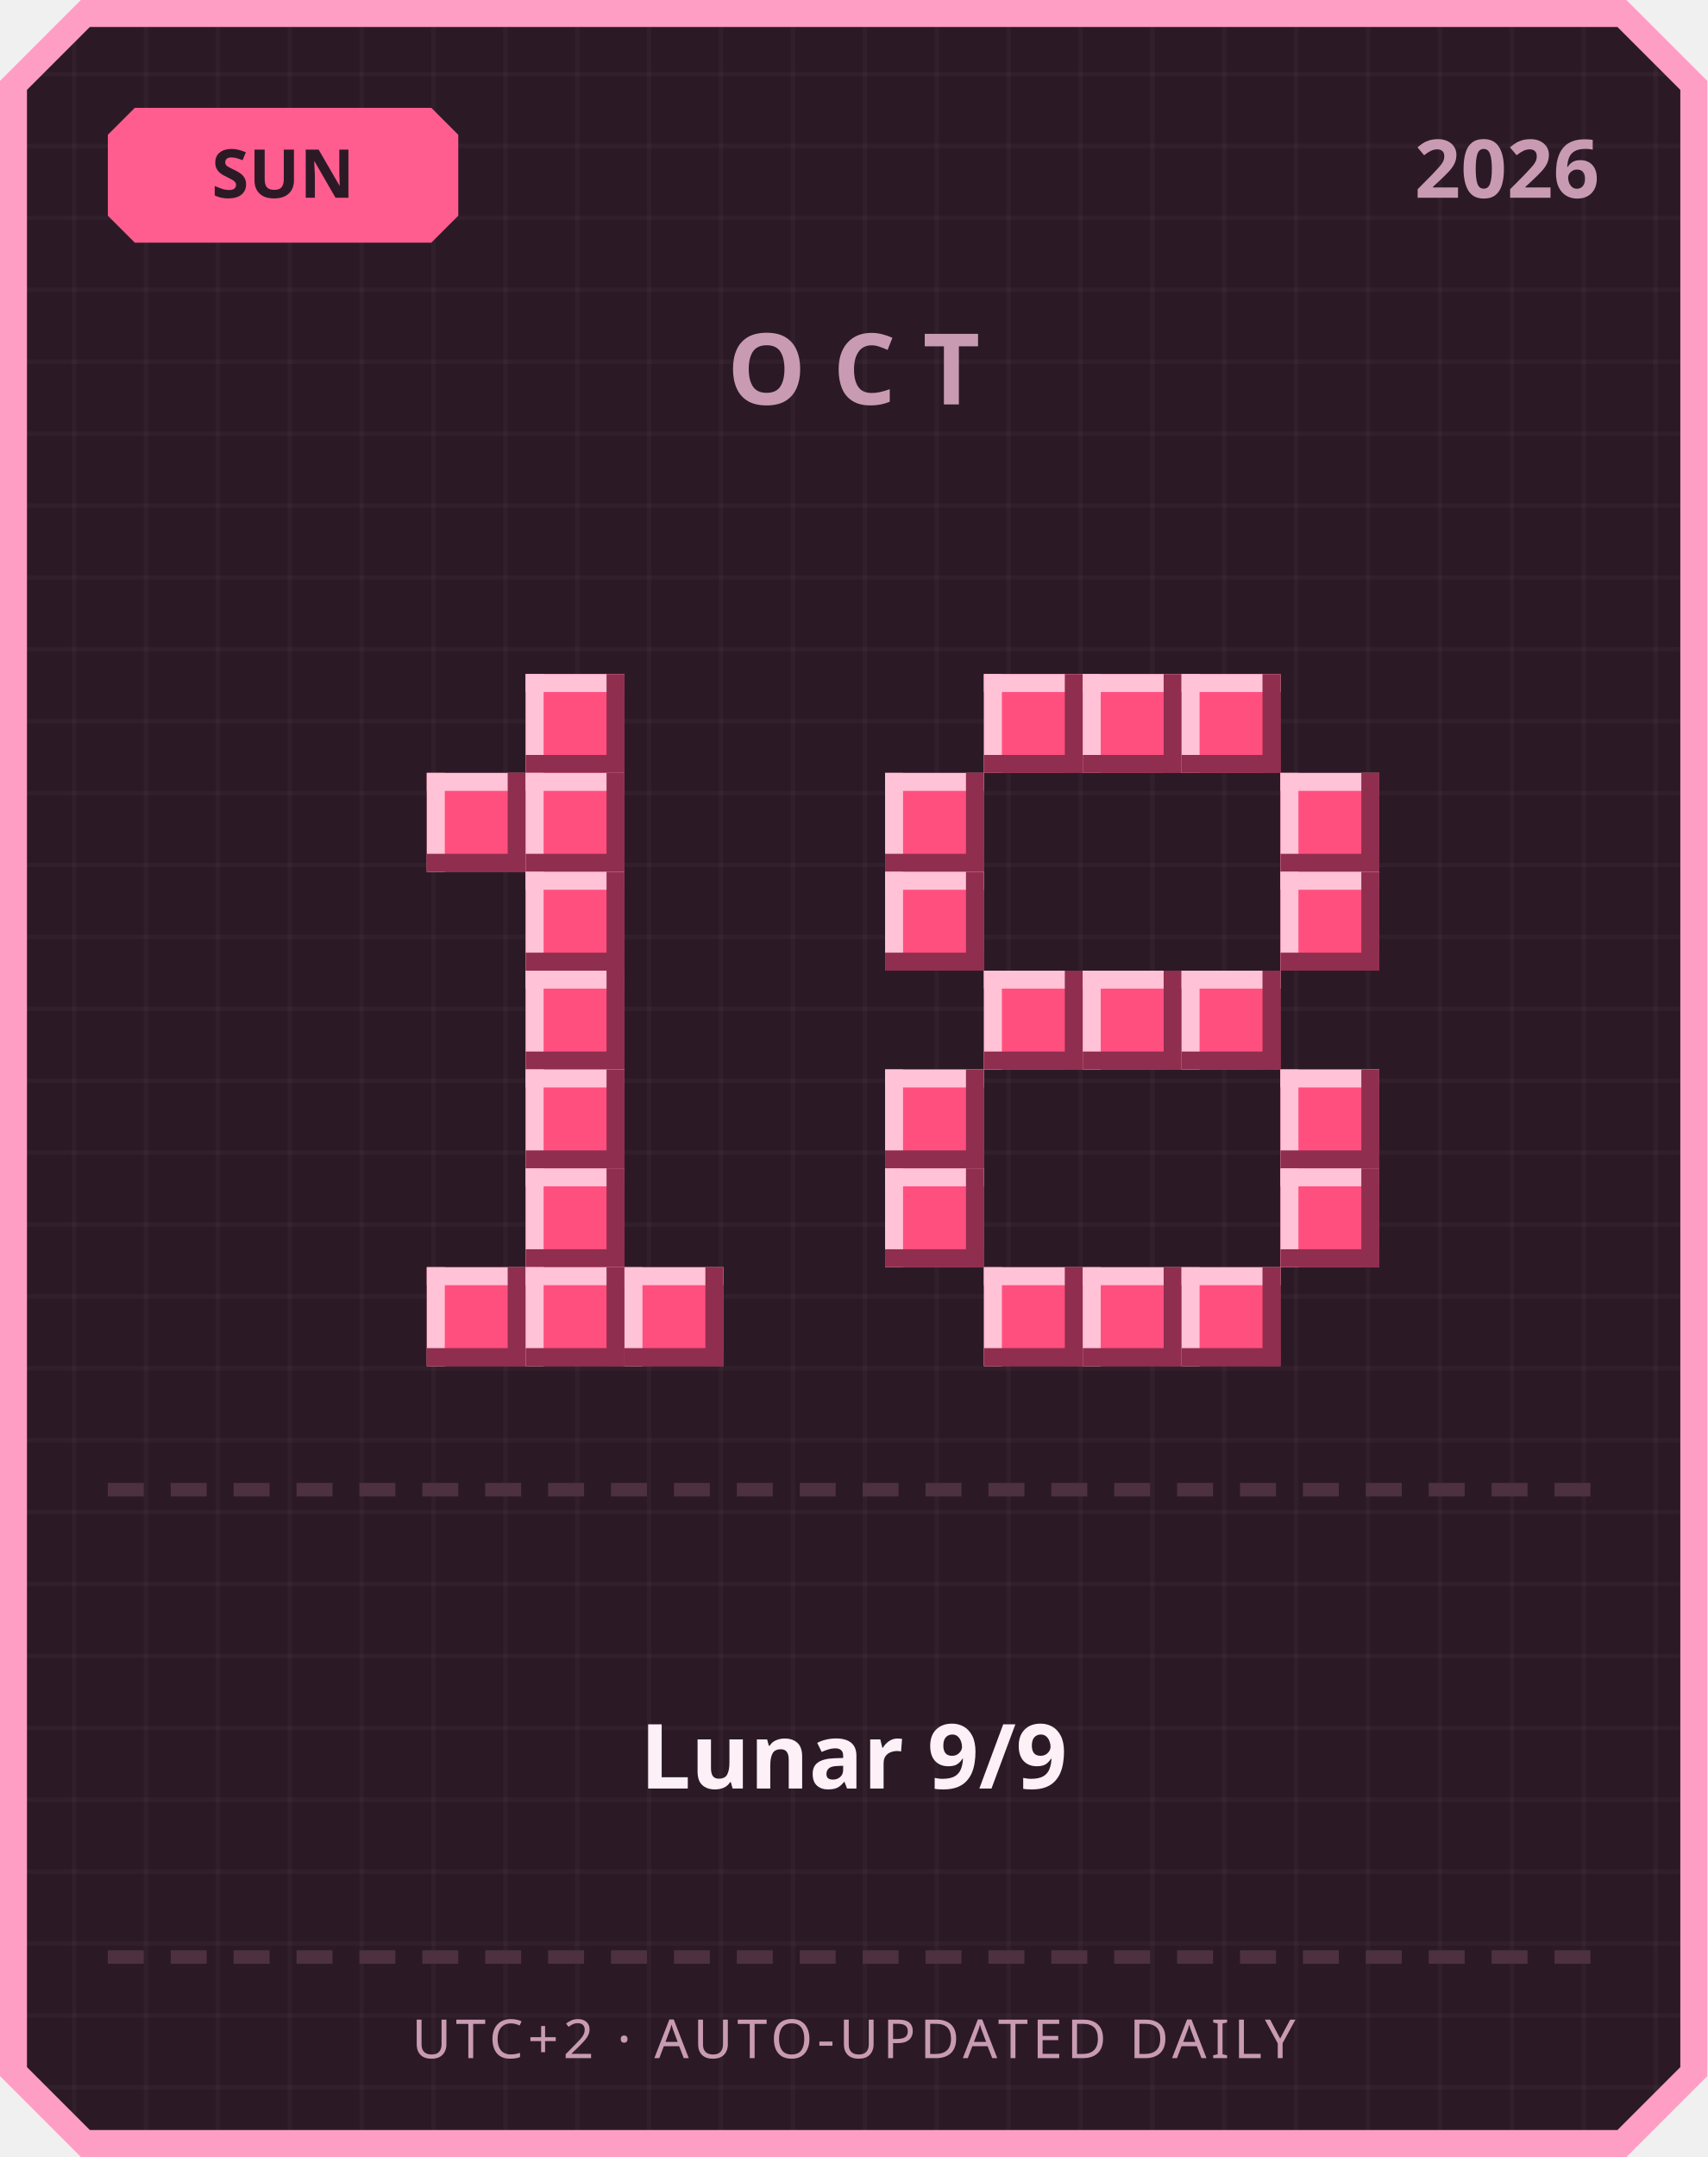
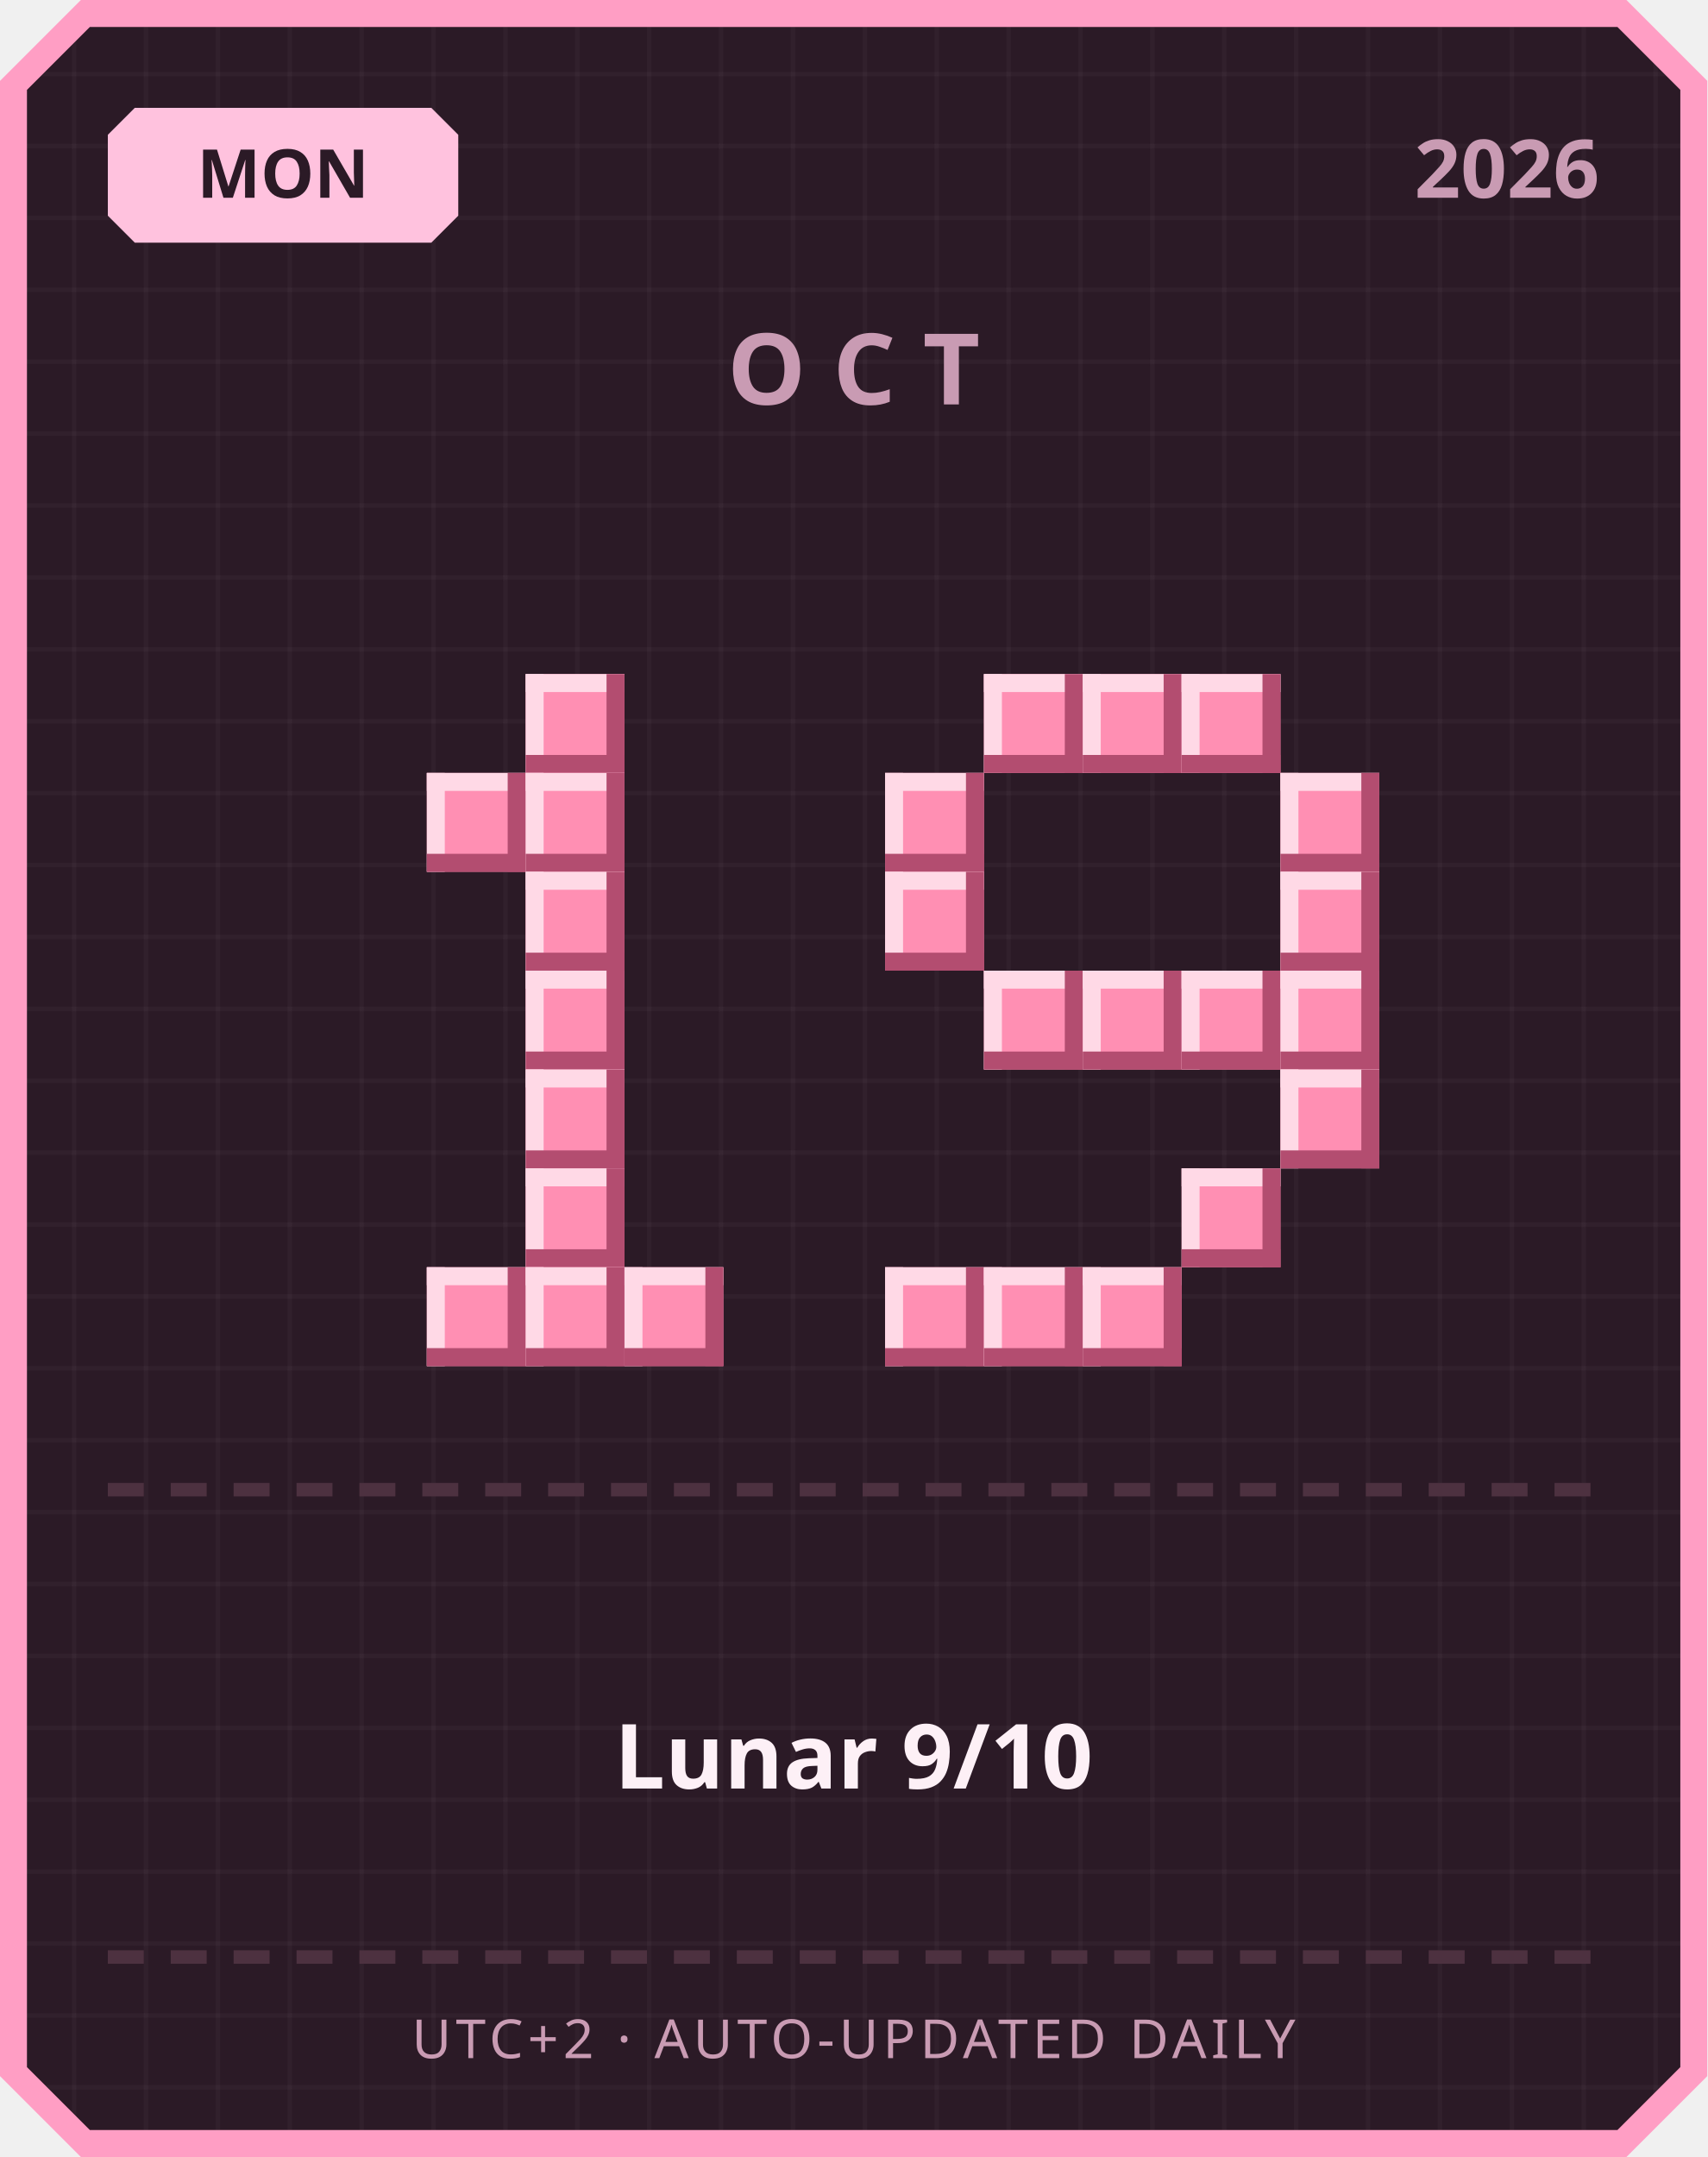
<svg xmlns="http://www.w3.org/2000/svg" width="380" height="480" viewBox="0 0 380 480">
  <defs>
    <pattern id="grid" width="16" height="16" patternUnits="userSpaceOnUse">
      <rect width="16" height="16" fill="#2b1a26" />
      <rect width="1" height="16" fill="#ffffff" opacity="0.03" />
      <rect width="16" height="1" fill="#ffffff" opacity="0.03" />
    </pattern>
  </defs>
  <path d="M 18,0 L 362,0 L 380,18 L 380,462 L 362,480 L 18,480 L 0,462 L 0,18 Z" fill="#ff9ec4" />
  <path d="M 20,6 L 360,6 L 374,20 L 374,460 L 360,474 L 20,474 L 6,460 L 6,20 Z" fill="url(#grid)" />
-   <path d="M 30,24 L 96,24 L 102,30 L 102,48 L 96,54 L 30,54 L 24,48 L 24,30 Z" fill="#ff5d8f" />
-   <text x="63" y="44" text-anchor="middle" font-family="'Segoe UI', sans-serif" font-size="15" font-weight="700" fill="#2b1a26">SUN</text>
+   <path d="M 30,24 L 96,24 L 102,30 L 102,48 L 96,54 L 30,54 L 24,48 L 24,30 Z" fill="#ffc2de" />
+   <text x="63" y="44" text-anchor="middle" font-family="'Segoe UI', sans-serif" font-size="15" font-weight="700" fill="#2b1a26">MON</text>
  <text x="356" y="44" text-anchor="end" font-family="'Segoe UI', sans-serif" font-size="18" font-weight="700" fill="#c99bb3">2026</text>
  <text x="190" y="90" text-anchor="middle" font-family="'Segoe UI', sans-serif" font-size="22" font-weight="700" letter-spacing="6" fill="#c99bb3">OCT</text>
-   <rect x="117" y="150" width="22" height="22" fill="#ff4f7e" />
-   <rect x="117" y="150" width="22" height="4" fill="#ffc2d6" />
-   <rect x="117" y="150" width="4" height="22" fill="#ffc2d6" />
-   <rect x="117" y="168" width="22" height="4" fill="#8f2e4e" />
-   <rect x="135" y="150" width="4" height="22" fill="#8f2e4e" />
-   <rect x="95" y="172" width="22" height="22" fill="#ff4f7e" />
-   <rect x="95" y="172" width="22" height="4" fill="#ffc2d6" />
-   <rect x="95" y="172" width="4" height="22" fill="#ffc2d6" />
-   <rect x="95" y="190" width="22" height="4" fill="#8f2e4e" />
-   <rect x="113" y="172" width="4" height="22" fill="#8f2e4e" />
-   <rect x="117" y="172" width="22" height="22" fill="#ff4f7e" />
-   <rect x="117" y="172" width="22" height="4" fill="#ffc2d6" />
-   <rect x="117" y="172" width="4" height="22" fill="#ffc2d6" />
-   <rect x="117" y="190" width="22" height="4" fill="#8f2e4e" />
-   <rect x="135" y="172" width="4" height="22" fill="#8f2e4e" />
-   <rect x="117" y="194" width="22" height="22" fill="#ff4f7e" />
-   <rect x="117" y="194" width="22" height="4" fill="#ffc2d6" />
-   <rect x="117" y="194" width="4" height="22" fill="#ffc2d6" />
-   <rect x="117" y="212" width="22" height="4" fill="#8f2e4e" />
-   <rect x="135" y="194" width="4" height="22" fill="#8f2e4e" />
-   <rect x="117" y="216" width="22" height="22" fill="#ff4f7e" />
-   <rect x="117" y="216" width="22" height="4" fill="#ffc2d6" />
-   <rect x="117" y="216" width="4" height="22" fill="#ffc2d6" />
-   <rect x="117" y="234" width="22" height="4" fill="#8f2e4e" />
-   <rect x="135" y="216" width="4" height="22" fill="#8f2e4e" />
-   <rect x="117" y="238" width="22" height="22" fill="#ff4f7e" />
-   <rect x="117" y="238" width="22" height="4" fill="#ffc2d6" />
-   <rect x="117" y="238" width="4" height="22" fill="#ffc2d6" />
-   <rect x="117" y="256" width="22" height="4" fill="#8f2e4e" />
-   <rect x="135" y="238" width="4" height="22" fill="#8f2e4e" />
-   <rect x="117" y="260" width="22" height="22" fill="#ff4f7e" />
-   <rect x="117" y="260" width="22" height="4" fill="#ffc2d6" />
-   <rect x="117" y="260" width="4" height="22" fill="#ffc2d6" />
-   <rect x="117" y="278" width="22" height="4" fill="#8f2e4e" />
-   <rect x="135" y="260" width="4" height="22" fill="#8f2e4e" />
-   <rect x="95" y="282" width="22" height="22" fill="#ff4f7e" />
-   <rect x="95" y="282" width="22" height="4" fill="#ffc2d6" />
-   <rect x="95" y="282" width="4" height="22" fill="#ffc2d6" />
-   <rect x="95" y="300" width="22" height="4" fill="#8f2e4e" />
-   <rect x="113" y="282" width="4" height="22" fill="#8f2e4e" />
-   <rect x="117" y="282" width="22" height="22" fill="#ff4f7e" />
-   <rect x="117" y="282" width="22" height="4" fill="#ffc2d6" />
-   <rect x="117" y="282" width="4" height="22" fill="#ffc2d6" />
-   <rect x="117" y="300" width="22" height="4" fill="#8f2e4e" />
-   <rect x="135" y="282" width="4" height="22" fill="#8f2e4e" />
-   <rect x="139" y="282" width="22" height="22" fill="#ff4f7e" />
-   <rect x="139" y="282" width="22" height="4" fill="#ffc2d6" />
-   <rect x="139" y="282" width="4" height="22" fill="#ffc2d6" />
-   <rect x="139" y="300" width="22" height="4" fill="#8f2e4e" />
-   <rect x="157" y="282" width="4" height="22" fill="#8f2e4e" />
-   <rect x="219" y="150" width="22" height="22" fill="#ff4f7e" />
-   <rect x="219" y="150" width="22" height="4" fill="#ffc2d6" />
-   <rect x="219" y="150" width="4" height="22" fill="#ffc2d6" />
-   <rect x="219" y="168" width="22" height="4" fill="#8f2e4e" />
-   <rect x="237" y="150" width="4" height="22" fill="#8f2e4e" />
-   <rect x="241" y="150" width="22" height="22" fill="#ff4f7e" />
-   <rect x="241" y="150" width="22" height="4" fill="#ffc2d6" />
-   <rect x="241" y="150" width="4" height="22" fill="#ffc2d6" />
-   <rect x="241" y="168" width="22" height="4" fill="#8f2e4e" />
-   <rect x="259" y="150" width="4" height="22" fill="#8f2e4e" />
-   <rect x="263" y="150" width="22" height="22" fill="#ff4f7e" />
-   <rect x="263" y="150" width="22" height="4" fill="#ffc2d6" />
-   <rect x="263" y="150" width="4" height="22" fill="#ffc2d6" />
-   <rect x="263" y="168" width="22" height="4" fill="#8f2e4e" />
-   <rect x="281" y="150" width="4" height="22" fill="#8f2e4e" />
-   <rect x="197" y="172" width="22" height="22" fill="#ff4f7e" />
-   <rect x="197" y="172" width="22" height="4" fill="#ffc2d6" />
-   <rect x="197" y="172" width="4" height="22" fill="#ffc2d6" />
-   <rect x="197" y="190" width="22" height="4" fill="#8f2e4e" />
-   <rect x="215" y="172" width="4" height="22" fill="#8f2e4e" />
-   <rect x="285" y="172" width="22" height="22" fill="#ff4f7e" />
-   <rect x="285" y="172" width="22" height="4" fill="#ffc2d6" />
-   <rect x="285" y="172" width="4" height="22" fill="#ffc2d6" />
-   <rect x="285" y="190" width="22" height="4" fill="#8f2e4e" />
-   <rect x="303" y="172" width="4" height="22" fill="#8f2e4e" />
-   <rect x="197" y="194" width="22" height="22" fill="#ff4f7e" />
-   <rect x="197" y="194" width="22" height="4" fill="#ffc2d6" />
-   <rect x="197" y="194" width="4" height="22" fill="#ffc2d6" />
-   <rect x="197" y="212" width="22" height="4" fill="#8f2e4e" />
-   <rect x="215" y="194" width="4" height="22" fill="#8f2e4e" />
-   <rect x="285" y="194" width="22" height="22" fill="#ff4f7e" />
-   <rect x="285" y="194" width="22" height="4" fill="#ffc2d6" />
-   <rect x="285" y="194" width="4" height="22" fill="#ffc2d6" />
-   <rect x="285" y="212" width="22" height="4" fill="#8f2e4e" />
-   <rect x="303" y="194" width="4" height="22" fill="#8f2e4e" />
-   <rect x="219" y="216" width="22" height="22" fill="#ff4f7e" />
-   <rect x="219" y="216" width="22" height="4" fill="#ffc2d6" />
-   <rect x="219" y="216" width="4" height="22" fill="#ffc2d6" />
-   <rect x="219" y="234" width="22" height="4" fill="#8f2e4e" />
-   <rect x="237" y="216" width="4" height="22" fill="#8f2e4e" />
-   <rect x="241" y="216" width="22" height="22" fill="#ff4f7e" />
-   <rect x="241" y="216" width="22" height="4" fill="#ffc2d6" />
-   <rect x="241" y="216" width="4" height="22" fill="#ffc2d6" />
-   <rect x="241" y="234" width="22" height="4" fill="#8f2e4e" />
-   <rect x="259" y="216" width="4" height="22" fill="#8f2e4e" />
-   <rect x="263" y="216" width="22" height="22" fill="#ff4f7e" />
-   <rect x="263" y="216" width="22" height="4" fill="#ffc2d6" />
-   <rect x="263" y="216" width="4" height="22" fill="#ffc2d6" />
-   <rect x="263" y="234" width="22" height="4" fill="#8f2e4e" />
-   <rect x="281" y="216" width="4" height="22" fill="#8f2e4e" />
-   <rect x="197" y="238" width="22" height="22" fill="#ff4f7e" />
-   <rect x="197" y="238" width="22" height="4" fill="#ffc2d6" />
-   <rect x="197" y="238" width="4" height="22" fill="#ffc2d6" />
-   <rect x="197" y="256" width="22" height="4" fill="#8f2e4e" />
-   <rect x="215" y="238" width="4" height="22" fill="#8f2e4e" />
-   <rect x="285" y="238" width="22" height="22" fill="#ff4f7e" />
-   <rect x="285" y="238" width="22" height="4" fill="#ffc2d6" />
-   <rect x="285" y="238" width="4" height="22" fill="#ffc2d6" />
-   <rect x="285" y="256" width="22" height="4" fill="#8f2e4e" />
-   <rect x="303" y="238" width="4" height="22" fill="#8f2e4e" />
-   <rect x="197" y="260" width="22" height="22" fill="#ff4f7e" />
-   <rect x="197" y="260" width="22" height="4" fill="#ffc2d6" />
-   <rect x="197" y="260" width="4" height="22" fill="#ffc2d6" />
-   <rect x="197" y="278" width="22" height="4" fill="#8f2e4e" />
-   <rect x="215" y="260" width="4" height="22" fill="#8f2e4e" />
-   <rect x="285" y="260" width="22" height="22" fill="#ff4f7e" />
-   <rect x="285" y="260" width="22" height="4" fill="#ffc2d6" />
-   <rect x="285" y="260" width="4" height="22" fill="#ffc2d6" />
-   <rect x="285" y="278" width="22" height="4" fill="#8f2e4e" />
-   <rect x="303" y="260" width="4" height="22" fill="#8f2e4e" />
-   <rect x="219" y="282" width="22" height="22" fill="#ff4f7e" />
-   <rect x="219" y="282" width="22" height="4" fill="#ffc2d6" />
-   <rect x="219" y="282" width="4" height="22" fill="#ffc2d6" />
-   <rect x="219" y="300" width="22" height="4" fill="#8f2e4e" />
-   <rect x="237" y="282" width="4" height="22" fill="#8f2e4e" />
-   <rect x="241" y="282" width="22" height="22" fill="#ff4f7e" />
-   <rect x="241" y="282" width="22" height="4" fill="#ffc2d6" />
-   <rect x="241" y="282" width="4" height="22" fill="#ffc2d6" />
-   <rect x="241" y="300" width="22" height="4" fill="#8f2e4e" />
-   <rect x="259" y="282" width="4" height="22" fill="#8f2e4e" />
-   <rect x="263" y="282" width="22" height="22" fill="#ff4f7e" />
-   <rect x="263" y="282" width="22" height="4" fill="#ffc2d6" />
-   <rect x="263" y="282" width="4" height="22" fill="#ffc2d6" />
-   <rect x="263" y="300" width="22" height="4" fill="#8f2e4e" />
-   <rect x="281" y="282" width="4" height="22" fill="#8f2e4e" />
+   <rect x="117" y="150" width="22" height="22" fill="#ff8fb3" />
+   <rect x="117" y="150" width="22" height="4" fill="#ffd9e6" />
+   <rect x="117" y="150" width="4" height="22" fill="#ffd9e6" />
+   <rect x="117" y="168" width="22" height="4" fill="#b34d70" />
+   <rect x="135" y="150" width="4" height="22" fill="#b34d70" />
+   <rect x="95" y="172" width="22" height="22" fill="#ff8fb3" />
+   <rect x="95" y="172" width="22" height="4" fill="#ffd9e6" />
+   <rect x="95" y="172" width="4" height="22" fill="#ffd9e6" />
+   <rect x="95" y="190" width="22" height="4" fill="#b34d70" />
+   <rect x="113" y="172" width="4" height="22" fill="#b34d70" />
+   <rect x="117" y="172" width="22" height="22" fill="#ff8fb3" />
+   <rect x="117" y="172" width="22" height="4" fill="#ffd9e6" />
+   <rect x="117" y="172" width="4" height="22" fill="#ffd9e6" />
+   <rect x="117" y="190" width="22" height="4" fill="#b34d70" />
+   <rect x="135" y="172" width="4" height="22" fill="#b34d70" />
+   <rect x="117" y="194" width="22" height="22" fill="#ff8fb3" />
+   <rect x="117" y="194" width="22" height="4" fill="#ffd9e6" />
+   <rect x="117" y="194" width="4" height="22" fill="#ffd9e6" />
+   <rect x="117" y="212" width="22" height="4" fill="#b34d70" />
+   <rect x="135" y="194" width="4" height="22" fill="#b34d70" />
+   <rect x="117" y="216" width="22" height="22" fill="#ff8fb3" />
+   <rect x="117" y="216" width="22" height="4" fill="#ffd9e6" />
+   <rect x="117" y="216" width="4" height="22" fill="#ffd9e6" />
+   <rect x="117" y="234" width="22" height="4" fill="#b34d70" />
+   <rect x="135" y="216" width="4" height="22" fill="#b34d70" />
+   <rect x="117" y="238" width="22" height="22" fill="#ff8fb3" />
+   <rect x="117" y="238" width="22" height="4" fill="#ffd9e6" />
+   <rect x="117" y="238" width="4" height="22" fill="#ffd9e6" />
+   <rect x="117" y="256" width="22" height="4" fill="#b34d70" />
+   <rect x="135" y="238" width="4" height="22" fill="#b34d70" />
+   <rect x="117" y="260" width="22" height="22" fill="#ff8fb3" />
+   <rect x="117" y="260" width="22" height="4" fill="#ffd9e6" />
+   <rect x="117" y="260" width="4" height="22" fill="#ffd9e6" />
+   <rect x="117" y="278" width="22" height="4" fill="#b34d70" />
+   <rect x="135" y="260" width="4" height="22" fill="#b34d70" />
+   <rect x="95" y="282" width="22" height="22" fill="#ff8fb3" />
+   <rect x="95" y="282" width="22" height="4" fill="#ffd9e6" />
+   <rect x="95" y="282" width="4" height="22" fill="#ffd9e6" />
+   <rect x="95" y="300" width="22" height="4" fill="#b34d70" />
+   <rect x="113" y="282" width="4" height="22" fill="#b34d70" />
+   <rect x="117" y="282" width="22" height="22" fill="#ff8fb3" />
+   <rect x="117" y="282" width="22" height="4" fill="#ffd9e6" />
+   <rect x="117" y="282" width="4" height="22" fill="#ffd9e6" />
+   <rect x="117" y="300" width="22" height="4" fill="#b34d70" />
+   <rect x="135" y="282" width="4" height="22" fill="#b34d70" />
+   <rect x="139" y="282" width="22" height="22" fill="#ff8fb3" />
+   <rect x="139" y="282" width="22" height="4" fill="#ffd9e6" />
+   <rect x="139" y="282" width="4" height="22" fill="#ffd9e6" />
+   <rect x="139" y="300" width="22" height="4" fill="#b34d70" />
+   <rect x="157" y="282" width="4" height="22" fill="#b34d70" />
+   <rect x="219" y="150" width="22" height="22" fill="#ff8fb3" />
+   <rect x="219" y="150" width="22" height="4" fill="#ffd9e6" />
+   <rect x="219" y="150" width="4" height="22" fill="#ffd9e6" />
+   <rect x="219" y="168" width="22" height="4" fill="#b34d70" />
+   <rect x="237" y="150" width="4" height="22" fill="#b34d70" />
+   <rect x="241" y="150" width="22" height="22" fill="#ff8fb3" />
+   <rect x="241" y="150" width="22" height="4" fill="#ffd9e6" />
+   <rect x="241" y="150" width="4" height="22" fill="#ffd9e6" />
+   <rect x="241" y="168" width="22" height="4" fill="#b34d70" />
+   <rect x="259" y="150" width="4" height="22" fill="#b34d70" />
+   <rect x="263" y="150" width="22" height="22" fill="#ff8fb3" />
+   <rect x="263" y="150" width="22" height="4" fill="#ffd9e6" />
+   <rect x="263" y="150" width="4" height="22" fill="#ffd9e6" />
+   <rect x="263" y="168" width="22" height="4" fill="#b34d70" />
+   <rect x="281" y="150" width="4" height="22" fill="#b34d70" />
+   <rect x="197" y="172" width="22" height="22" fill="#ff8fb3" />
+   <rect x="197" y="172" width="22" height="4" fill="#ffd9e6" />
+   <rect x="197" y="172" width="4" height="22" fill="#ffd9e6" />
+   <rect x="197" y="190" width="22" height="4" fill="#b34d70" />
+   <rect x="215" y="172" width="4" height="22" fill="#b34d70" />
+   <rect x="285" y="172" width="22" height="22" fill="#ff8fb3" />
+   <rect x="285" y="172" width="22" height="4" fill="#ffd9e6" />
+   <rect x="285" y="172" width="4" height="22" fill="#ffd9e6" />
+   <rect x="285" y="190" width="22" height="4" fill="#b34d70" />
+   <rect x="303" y="172" width="4" height="22" fill="#b34d70" />
+   <rect x="197" y="194" width="22" height="22" fill="#ff8fb3" />
+   <rect x="197" y="194" width="22" height="4" fill="#ffd9e6" />
+   <rect x="197" y="194" width="4" height="22" fill="#ffd9e6" />
+   <rect x="197" y="212" width="22" height="4" fill="#b34d70" />
+   <rect x="215" y="194" width="4" height="22" fill="#b34d70" />
+   <rect x="285" y="194" width="22" height="22" fill="#ff8fb3" />
+   <rect x="285" y="194" width="22" height="4" fill="#ffd9e6" />
+   <rect x="285" y="194" width="4" height="22" fill="#ffd9e6" />
+   <rect x="285" y="212" width="22" height="4" fill="#b34d70" />
+   <rect x="303" y="194" width="4" height="22" fill="#b34d70" />
+   <rect x="219" y="216" width="22" height="22" fill="#ff8fb3" />
+   <rect x="219" y="216" width="22" height="4" fill="#ffd9e6" />
+   <rect x="219" y="216" width="4" height="22" fill="#ffd9e6" />
+   <rect x="219" y="234" width="22" height="4" fill="#b34d70" />
+   <rect x="237" y="216" width="4" height="22" fill="#b34d70" />
+   <rect x="241" y="216" width="22" height="22" fill="#ff8fb3" />
+   <rect x="241" y="216" width="22" height="4" fill="#ffd9e6" />
+   <rect x="241" y="216" width="4" height="22" fill="#ffd9e6" />
+   <rect x="241" y="234" width="22" height="4" fill="#b34d70" />
+   <rect x="259" y="216" width="4" height="22" fill="#b34d70" />
+   <rect x="263" y="216" width="22" height="22" fill="#ff8fb3" />
+   <rect x="263" y="216" width="22" height="4" fill="#ffd9e6" />
+   <rect x="263" y="216" width="4" height="22" fill="#ffd9e6" />
+   <rect x="263" y="234" width="22" height="4" fill="#b34d70" />
+   <rect x="281" y="216" width="4" height="22" fill="#b34d70" />
+   <rect x="285" y="216" width="22" height="22" fill="#ff8fb3" />
+   <rect x="285" y="216" width="22" height="4" fill="#ffd9e6" />
+   <rect x="285" y="216" width="4" height="22" fill="#ffd9e6" />
+   <rect x="285" y="234" width="22" height="4" fill="#b34d70" />
+   <rect x="303" y="216" width="4" height="22" fill="#b34d70" />
+   <rect x="285" y="238" width="22" height="22" fill="#ff8fb3" />
+   <rect x="285" y="238" width="22" height="4" fill="#ffd9e6" />
+   <rect x="285" y="238" width="4" height="22" fill="#ffd9e6" />
+   <rect x="285" y="256" width="22" height="4" fill="#b34d70" />
+   <rect x="303" y="238" width="4" height="22" fill="#b34d70" />
+   <rect x="263" y="260" width="22" height="22" fill="#ff8fb3" />
+   <rect x="263" y="260" width="22" height="4" fill="#ffd9e6" />
+   <rect x="263" y="260" width="4" height="22" fill="#ffd9e6" />
+   <rect x="263" y="278" width="22" height="4" fill="#b34d70" />
+   <rect x="281" y="260" width="4" height="22" fill="#b34d70" />
+   <rect x="197" y="282" width="22" height="22" fill="#ff8fb3" />
+   <rect x="197" y="282" width="22" height="4" fill="#ffd9e6" />
+   <rect x="197" y="282" width="4" height="22" fill="#ffd9e6" />
+   <rect x="197" y="300" width="22" height="4" fill="#b34d70" />
+   <rect x="215" y="282" width="4" height="22" fill="#b34d70" />
+   <rect x="219" y="282" width="22" height="22" fill="#ff8fb3" />
+   <rect x="219" y="282" width="22" height="4" fill="#ffd9e6" />
+   <rect x="219" y="282" width="4" height="22" fill="#ffd9e6" />
+   <rect x="219" y="300" width="22" height="4" fill="#b34d70" />
+   <rect x="237" y="282" width="4" height="22" fill="#b34d70" />
+   <rect x="241" y="282" width="22" height="22" fill="#ff8fb3" />
+   <rect x="241" y="282" width="22" height="4" fill="#ffd9e6" />
+   <rect x="241" y="282" width="4" height="22" fill="#ffd9e6" />
+   <rect x="241" y="300" width="22" height="4" fill="#b34d70" />
+   <rect x="259" y="282" width="4" height="22" fill="#b34d70" />
  <rect x="24" y="330" width="8" height="3" fill="#4d3140" />
  <rect x="38" y="330" width="8" height="3" fill="#4d3140" />
  <rect x="52" y="330" width="8" height="3" fill="#4d3140" />
  <rect x="66" y="330" width="8" height="3" fill="#4d3140" />
  <rect x="80" y="330" width="8" height="3" fill="#4d3140" />
  <rect x="94" y="330" width="8" height="3" fill="#4d3140" />
  <rect x="108" y="330" width="8" height="3" fill="#4d3140" />
  <rect x="122" y="330" width="8" height="3" fill="#4d3140" />
  <rect x="136" y="330" width="8" height="3" fill="#4d3140" />
  <rect x="150" y="330" width="8" height="3" fill="#4d3140" />
  <rect x="164" y="330" width="8" height="3" fill="#4d3140" />
  <rect x="178" y="330" width="8" height="3" fill="#4d3140" />
  <rect x="192" y="330" width="8" height="3" fill="#4d3140" />
  <rect x="206" y="330" width="8" height="3" fill="#4d3140" />
  <rect x="220" y="330" width="8" height="3" fill="#4d3140" />
  <rect x="234" y="330" width="8" height="3" fill="#4d3140" />
  <rect x="248" y="330" width="8" height="3" fill="#4d3140" />
  <rect x="262" y="330" width="8" height="3" fill="#4d3140" />
  <rect x="276" y="330" width="8" height="3" fill="#4d3140" />
  <rect x="290" y="330" width="8" height="3" fill="#4d3140" />
  <rect x="304" y="330" width="8" height="3" fill="#4d3140" />
  <rect x="318" y="330" width="8" height="3" fill="#4d3140" />
  <rect x="332" y="330" width="8" height="3" fill="#4d3140" />
  <rect x="346" y="330" width="8" height="3" fill="#4d3140" />
-   <text x="190" y="398" text-anchor="middle" font-family="'Segoe UI', 'Microsoft JhengHei', sans-serif" font-size="20" font-weight="700" fill="#fdf0f6">Lunar 9/9</text>
+   <text x="190" y="398" text-anchor="middle" font-family="'Segoe UI', 'Microsoft JhengHei', sans-serif" font-size="20" font-weight="700" fill="#fdf0f6">Lunar 9/10</text>
  <rect x="24" y="434" width="8" height="3" fill="#4d3140" />
  <rect x="38" y="434" width="8" height="3" fill="#4d3140" />
  <rect x="52" y="434" width="8" height="3" fill="#4d3140" />
  <rect x="66" y="434" width="8" height="3" fill="#4d3140" />
  <rect x="80" y="434" width="8" height="3" fill="#4d3140" />
  <rect x="94" y="434" width="8" height="3" fill="#4d3140" />
  <rect x="108" y="434" width="8" height="3" fill="#4d3140" />
  <rect x="122" y="434" width="8" height="3" fill="#4d3140" />
  <rect x="136" y="434" width="8" height="3" fill="#4d3140" />
  <rect x="150" y="434" width="8" height="3" fill="#4d3140" />
  <rect x="164" y="434" width="8" height="3" fill="#4d3140" />
  <rect x="178" y="434" width="8" height="3" fill="#4d3140" />
  <rect x="192" y="434" width="8" height="3" fill="#4d3140" />
  <rect x="206" y="434" width="8" height="3" fill="#4d3140" />
  <rect x="220" y="434" width="8" height="3" fill="#4d3140" />
  <rect x="234" y="434" width="8" height="3" fill="#4d3140" />
  <rect x="248" y="434" width="8" height="3" fill="#4d3140" />
  <rect x="262" y="434" width="8" height="3" fill="#4d3140" />
  <rect x="276" y="434" width="8" height="3" fill="#4d3140" />
  <rect x="290" y="434" width="8" height="3" fill="#4d3140" />
  <rect x="304" y="434" width="8" height="3" fill="#4d3140" />
  <rect x="318" y="434" width="8" height="3" fill="#4d3140" />
  <rect x="332" y="434" width="8" height="3" fill="#4d3140" />
  <rect x="346" y="434" width="8" height="3" fill="#4d3140" />
  <text x="190" y="458" text-anchor="middle" font-family="'Segoe UI', sans-serif" font-size="12" letter-spacing="1" fill="#c99bb3">UTC+2 · AUTO-UPDATED DAILY</text>
</svg>
